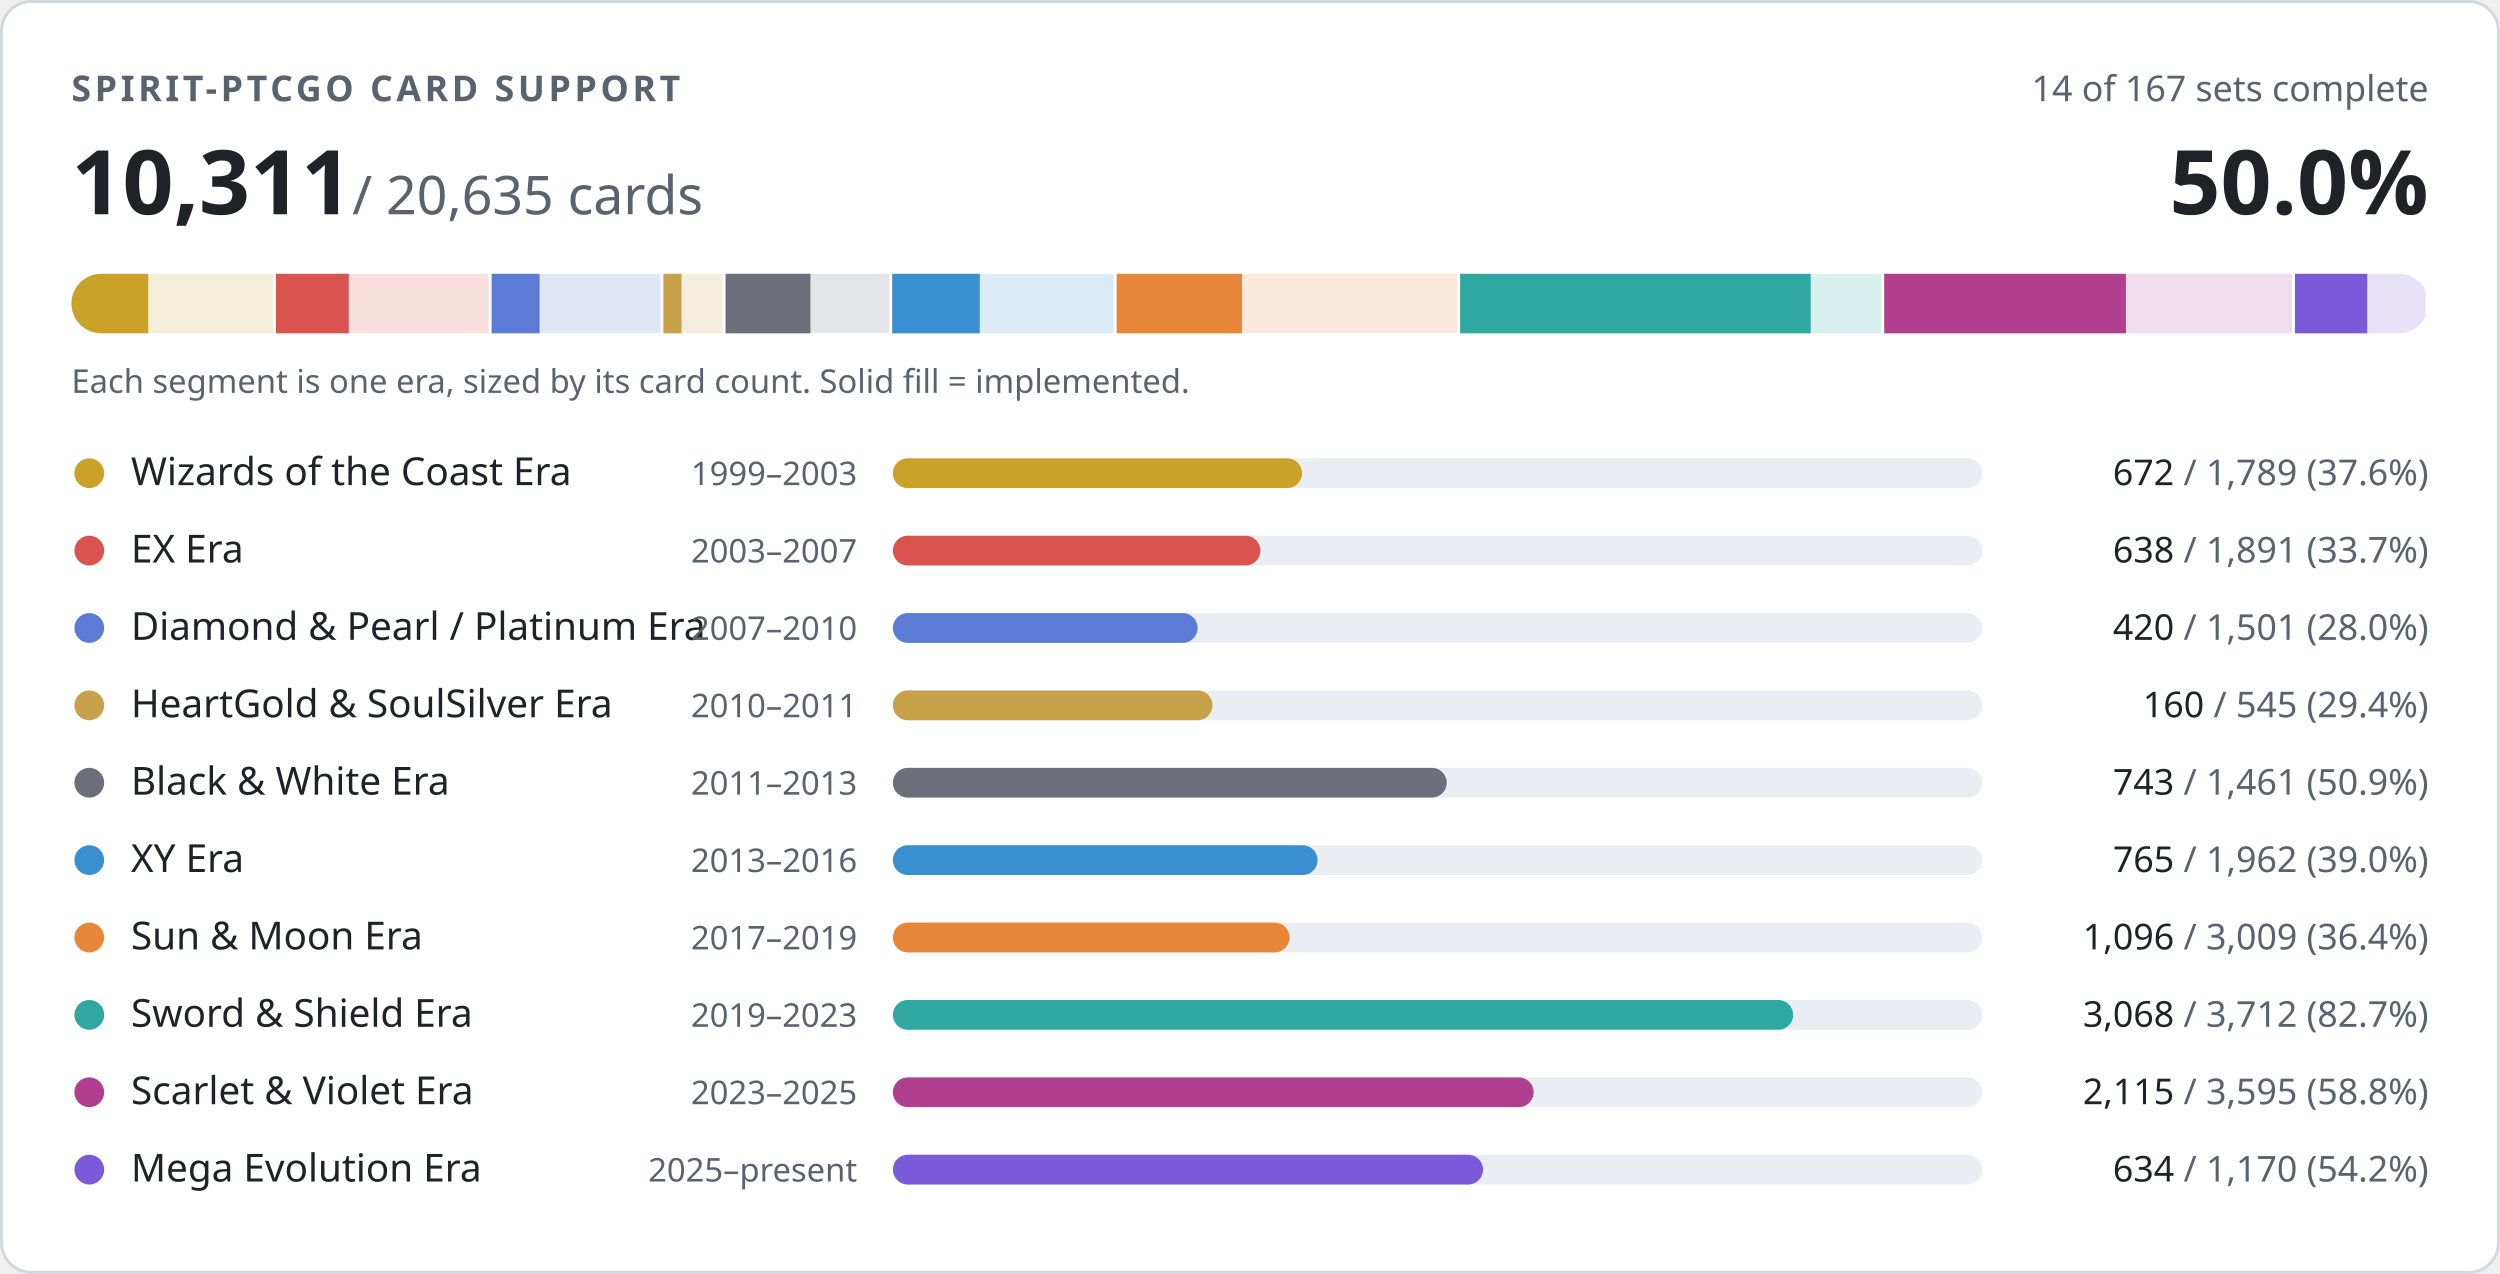
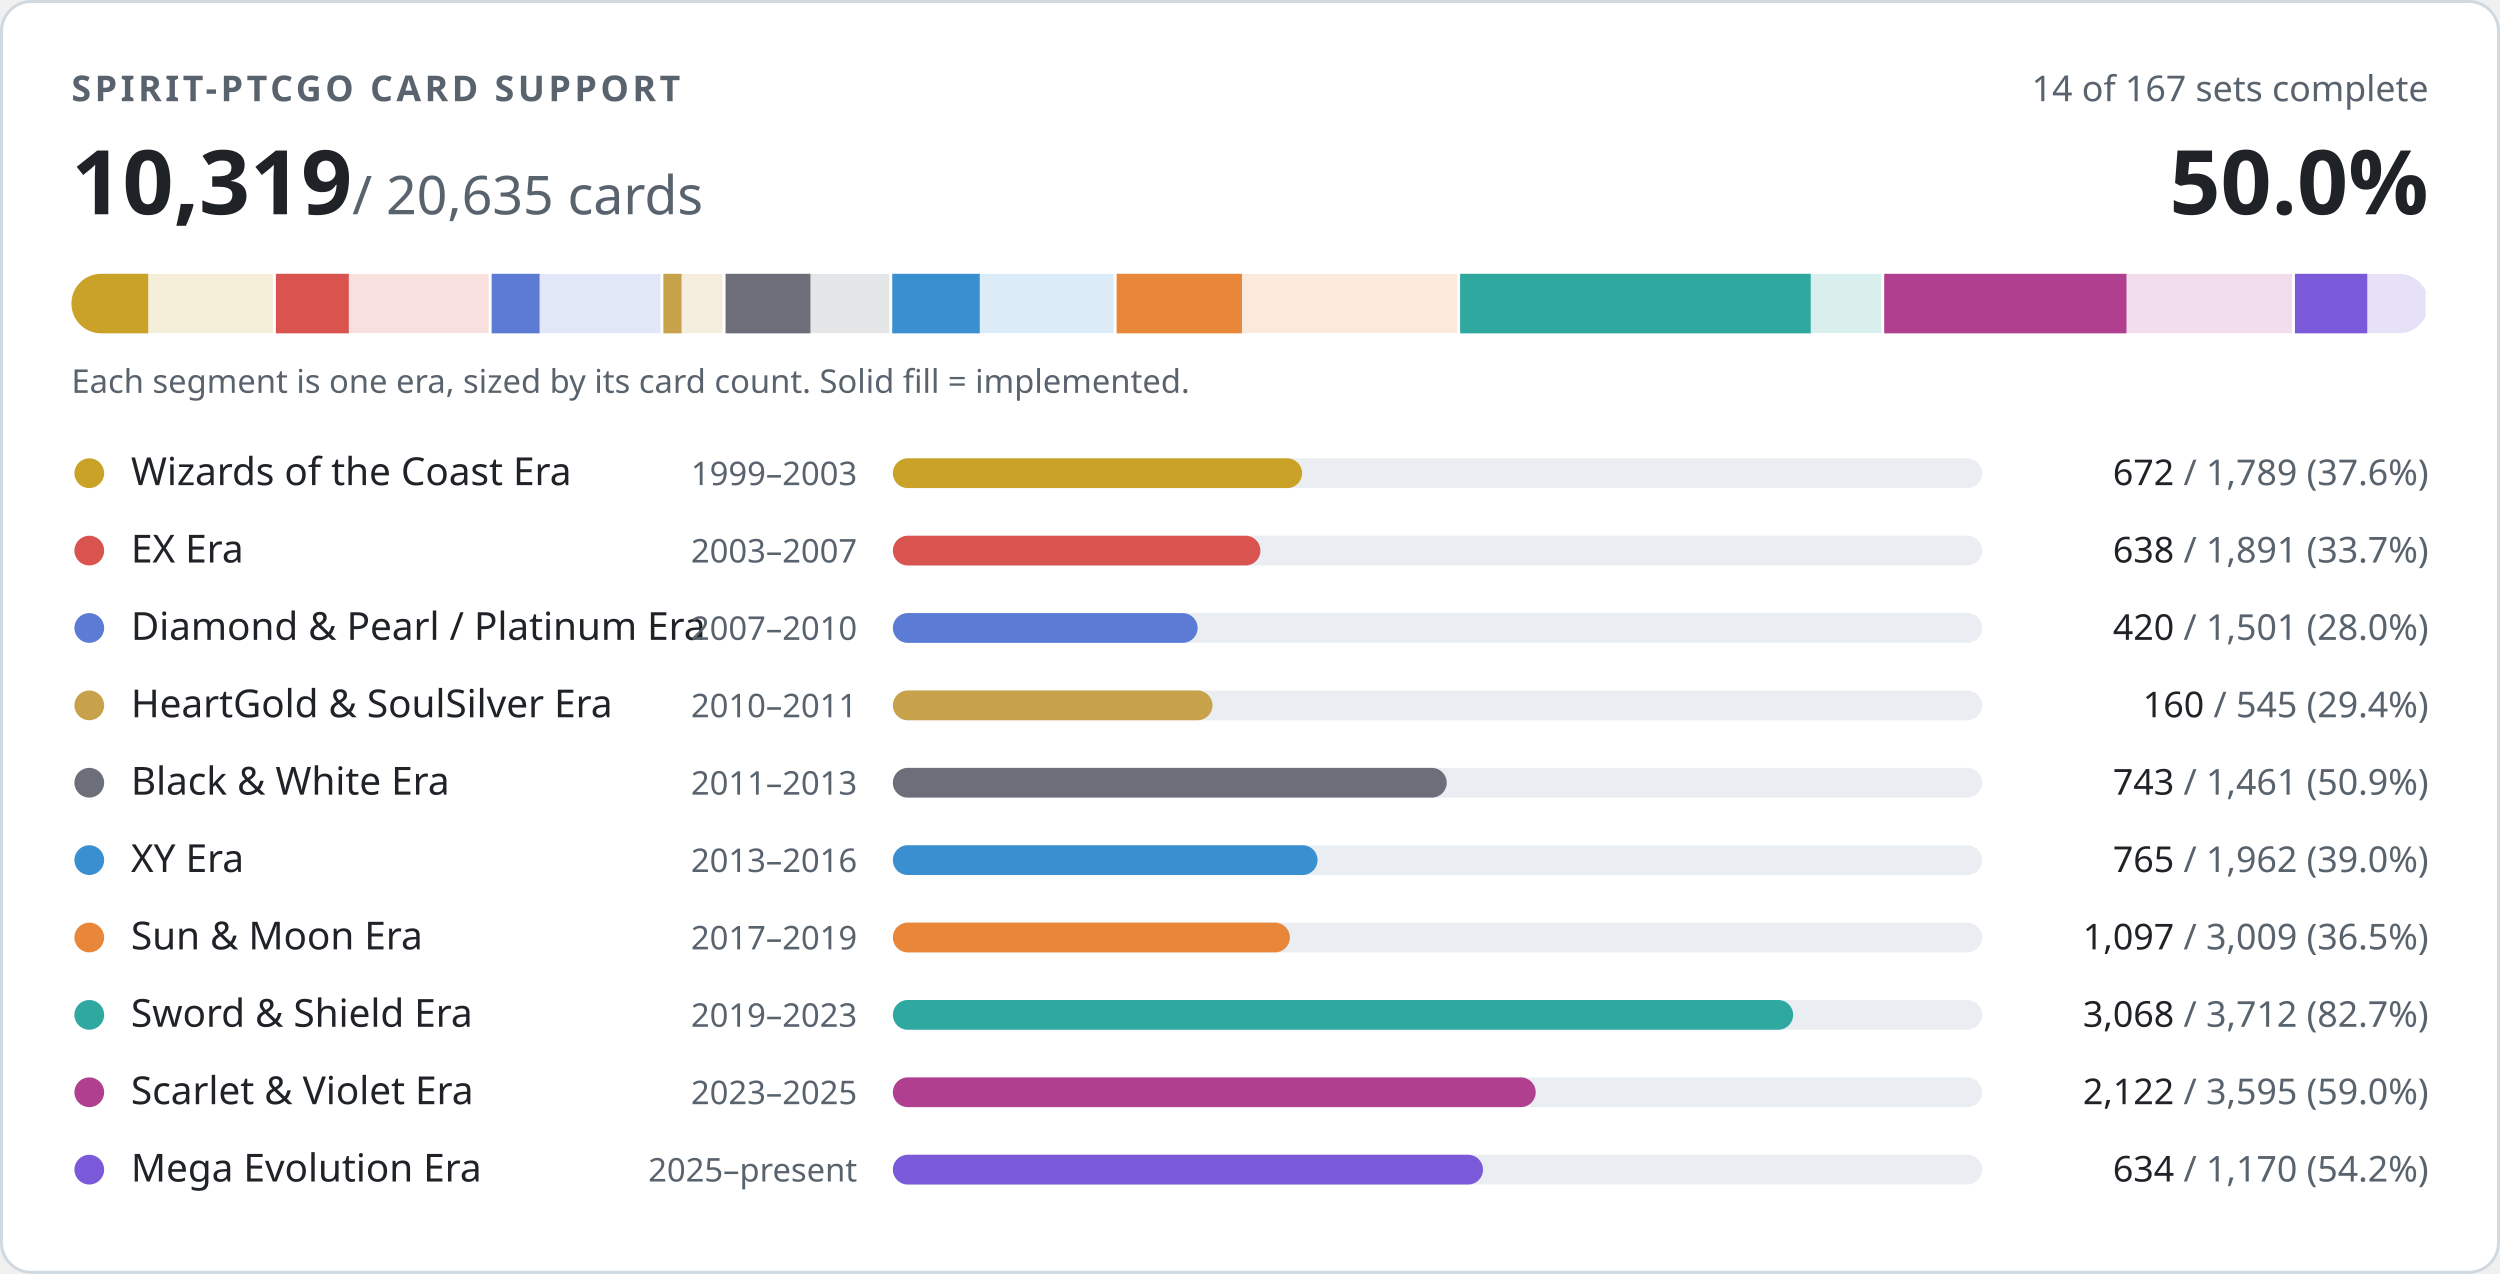
- <svg xmlns="http://www.w3.org/2000/svg" width="840" height="428" viewBox="0 0 840 428" role="img" aria-label="PTCGO Revival card support: 10311 of 20635 cards implemented">
+ <svg xmlns="http://www.w3.org/2000/svg" width="840" height="428" viewBox="0 0 840 428" role="img" aria-label="PTCGO Revival card support: 10319 of 20635 cards implemented">
  <style>
.t{fill:#1f2328}.m{fill:#59636e}.trk{fill:#eaeef2}.bd{stroke:#d1d9e0}.bg{fill:#ffffff}
@media (prefers-color-scheme:dark){.t{fill:#f0f6fc}.m{fill:#9198a1}.trk{fill:#262c36}.bd{stroke:#3d444d}.bg{fill:#0d1117}}
text{font-family:-apple-system,BlinkMacSystemFont,'Segoe UI','Noto Sans',Helvetica,Arial,sans-serif;font-variant-numeric:tabular-nums}
</style>
  <rect class="bg bd" x="0.5" y="0.5" width="839" height="427" rx="10" stroke-width="1" />
  <text class="m" x="24" y="34" font-size="12" font-weight="600" letter-spacing="1.2">SPIRIT-PTCGO CARD SUPPORT</text>
  <text class="m" x="816" y="34" font-size="12" text-anchor="end">14 of 167 sets complete</text>
-   <text class="t" x="24" y="72" font-size="30" font-weight="700">10,311<tspan class="m" font-size="18" font-weight="400"> / 20,635 cards</tspan>
+   <text class="t" x="24" y="72" font-size="30" font-weight="700">10,319<tspan class="m" font-size="18" font-weight="400"> / 20,635 cards</tspan>
  </text>
  <text class="t" x="816" y="72" font-size="30" font-weight="700" text-anchor="end">50.0%</text>
  <clipPath id="strip">
    <rect x="24" y="92" width="792" height="20" rx="10" />
  </clipPath>
  <g clip-path="url(#strip)">
    <rect x="24.0" y="92" width="68.7" height="20" fill="#c9a227" opacity="0.18" />
    <rect x="24.0" y="92" width="25.8" height="20" fill="#c9a227" />
    <rect x="91.7" y="92" width="2" height="20" class="bg" />
    <rect x="92.7" y="92" width="72.6" height="20" fill="#d9534f" opacity="0.18" />
    <rect x="92.7" y="92" width="24.5" height="20" fill="#d9534f" />
    <rect x="164.2" y="92" width="2" height="20" class="bg" />
    <rect x="165.2" y="92" width="57.6" height="20" fill="#5b7bd5" opacity="0.18" />
    <rect x="165.2" y="92" width="16.1" height="20" fill="#5b7bd5" />
    <rect x="221.9" y="92" width="2" height="20" class="bg" />
    <rect x="222.9" y="92" width="20.9" height="20" fill="#c8a24a" opacity="0.18" />
    <rect x="222.9" y="92" width="6.1" height="20" fill="#c8a24a" />
    <rect x="242.8" y="92" width="2" height="20" class="bg" />
    <rect x="243.8" y="92" width="56.1" height="20" fill="#6c6f7a" opacity="0.18" />
    <rect x="243.8" y="92" width="28.5" height="20" fill="#6c6f7a" />
    <rect x="298.8" y="92" width="2" height="20" class="bg" />
    <rect x="299.8" y="92" width="75.3" height="20" fill="#3a8fd0" opacity="0.18" />
    <rect x="299.8" y="92" width="29.4" height="20" fill="#3a8fd0" />
    <rect x="374.2" y="92" width="2" height="20" class="bg" />
    <rect x="375.2" y="92" width="115.5" height="20" fill="#e8873a" opacity="0.18" />
    <rect x="375.2" y="92" width="42.1" height="20" fill="#e8873a" />
    <rect x="489.6" y="92" width="2" height="20" class="bg" />
    <rect x="490.6" y="92" width="142.5" height="20" fill="#2fa8a0" opacity="0.18" />
    <rect x="490.6" y="92" width="117.8" height="20" fill="#2fa8a0" />
    <rect x="632.1" y="92" width="2" height="20" class="bg" />
    <rect x="633.1" y="92" width="138.0" height="20" fill="#b0408f" opacity="0.18" />
-     <rect x="633.1" y="92" width="81.2" height="20" fill="#b0408f" />
+     <rect x="633.1" y="92" width="81.4" height="20" fill="#b0408f" />
    <rect x="770.1" y="92" width="2" height="20" class="bg" />
    <rect x="771.1" y="92" width="44.9" height="20" fill="#7a5ad8" opacity="0.18" />
    <rect x="771.1" y="92" width="24.3" height="20" fill="#7a5ad8" />
    <rect x="815.0" y="92" width="2" height="20" class="bg" />
  </g>
  <text class="m" x="24" y="132" font-size="11">Each segment is one era, sized by its card count. Solid fill = implemented.</text>
  <circle cx="30" cy="159" r="5" fill="#c9a227" />
  <text class="t" x="44" y="163" font-size="13">Wizards of the Coast Era</text>
  <text class="m" x="288" y="163" font-size="11" text-anchor="end">1999–2003</text>
  <rect class="trk" x="300" y="154" width="366" height="10" rx="5" />
  <rect x="300" y="154" width="137.5" height="10" rx="5" fill="#c9a227" />
  <text class="m" x="816" y="163" font-size="12" text-anchor="end">
    <tspan class="t">672</tspan> / 1,789 (37.6%)</text>
  <circle cx="30" cy="185" r="5" fill="#d9534f" />
  <text class="t" x="44" y="189" font-size="13">EX Era</text>
  <text class="m" x="288" y="189" font-size="11" text-anchor="end">2003–2007</text>
  <rect class="trk" x="300" y="180" width="366" height="10" rx="5" />
  <rect x="300" y="180" width="123.5" height="10" rx="5" fill="#d9534f" />
  <text class="m" x="816" y="189" font-size="12" text-anchor="end">
    <tspan class="t">638</tspan> / 1,891 (33.7%)</text>
  <circle cx="30" cy="211" r="5" fill="#5b7bd5" />
  <text class="t" x="44" y="215" font-size="13">Diamond &amp; Pearl / Platinum Era</text>
  <text class="m" x="288" y="215" font-size="11" text-anchor="end">2007–2010</text>
  <rect class="trk" x="300" y="206" width="366" height="10" rx="5" />
  <rect x="300" y="206" width="102.4" height="10" rx="5" fill="#5b7bd5" />
  <text class="m" x="816" y="215" font-size="12" text-anchor="end">
    <tspan class="t">420</tspan> / 1,501 (28.0%)</text>
  <circle cx="30" cy="237" r="5" fill="#c8a24a" />
  <text class="t" x="44" y="241" font-size="13">HeartGold &amp; SoulSilver Era</text>
  <text class="m" x="288" y="241" font-size="11" text-anchor="end">2010–2011</text>
  <rect class="trk" x="300" y="232" width="366" height="10" rx="5" />
  <rect x="300" y="232" width="107.4" height="10" rx="5" fill="#c8a24a" />
  <text class="m" x="816" y="241" font-size="12" text-anchor="end">
    <tspan class="t">160</tspan> / 545 (29.4%)</text>
  <circle cx="30" cy="263" r="5" fill="#6c6f7a" />
  <text class="t" x="44" y="267" font-size="13">Black &amp; White Era</text>
  <text class="m" x="288" y="267" font-size="11" text-anchor="end">2011–2013</text>
  <rect class="trk" x="300" y="258" width="366" height="10" rx="5" />
  <rect x="300" y="258" width="186.1" height="10" rx="5" fill="#6c6f7a" />
  <text class="m" x="816" y="267" font-size="12" text-anchor="end">
    <tspan class="t">743</tspan> / 1,461 (50.9%)</text>
  <circle cx="30" cy="289" r="5" fill="#3a8fd0" />
  <text class="t" x="44" y="293" font-size="13">XY Era</text>
  <text class="m" x="288" y="293" font-size="11" text-anchor="end">2013–2016</text>
  <rect class="trk" x="300" y="284" width="366" height="10" rx="5" />
  <rect x="300" y="284" width="142.7" height="10" rx="5" fill="#3a8fd0" />
  <text class="m" x="816" y="293" font-size="12" text-anchor="end">
    <tspan class="t">765</tspan> / 1,962 (39.0%)</text>
  <circle cx="30" cy="315" r="5" fill="#e8873a" />
  <text class="t" x="44" y="319" font-size="13">Sun &amp; Moon Era</text>
  <text class="m" x="288" y="319" font-size="11" text-anchor="end">2017–2019</text>
  <rect class="trk" x="300" y="310" width="366" height="10" rx="5" />
-   <rect x="300" y="310" width="133.3" height="10" rx="5" fill="#e8873a" />
+   <rect x="300" y="310" width="133.4" height="10" rx="5" fill="#e8873a" />
  <text class="m" x="816" y="319" font-size="12" text-anchor="end">
-     <tspan class="t">1,096</tspan> / 3,009 (36.4%)</text>
+     <tspan class="t">1,097</tspan> / 3,009 (36.5%)</text>
  <circle cx="30" cy="341" r="5" fill="#2fa8a0" />
  <text class="t" x="44" y="345" font-size="13">Sword &amp; Shield Era</text>
  <text class="m" x="288" y="345" font-size="11" text-anchor="end">2019–2023</text>
  <rect class="trk" x="300" y="336" width="366" height="10" rx="5" />
  <rect x="300" y="336" width="302.5" height="10" rx="5" fill="#2fa8a0" />
  <text class="m" x="816" y="345" font-size="12" text-anchor="end">
    <tspan class="t">3,068</tspan> / 3,712 (82.7%)</text>
  <circle cx="30" cy="367" r="5" fill="#b0408f" />
  <text class="t" x="44" y="371" font-size="13">Scarlet &amp; Violet Era</text>
  <text class="m" x="288" y="371" font-size="11" text-anchor="end">2023–2025</text>
  <rect class="trk" x="300" y="362" width="366" height="10" rx="5" />
-   <rect x="300" y="362" width="215.3" height="10" rx="5" fill="#b0408f" />
+   <rect x="300" y="362" width="216.0" height="10" rx="5" fill="#b0408f" />
  <text class="m" x="816" y="371" font-size="12" text-anchor="end">
-     <tspan class="t">2,115</tspan> / 3,595 (58.8%)</text>
+     <tspan class="t">2,122</tspan> / 3,595 (59.0%)</text>
  <circle cx="30" cy="393" r="5" fill="#7a5ad8" />
  <text class="t" x="44" y="397" font-size="13">Mega Evolution Era</text>
  <text class="m" x="288" y="397" font-size="11" text-anchor="end">2025–present</text>
  <rect class="trk" x="300" y="388" width="366" height="10" rx="5" />
  <rect x="300" y="388" width="198.3" height="10" rx="5" fill="#7a5ad8" />
  <text class="m" x="816" y="397" font-size="12" text-anchor="end">
    <tspan class="t">634</tspan> / 1,170 (54.2%)</text>
</svg>
